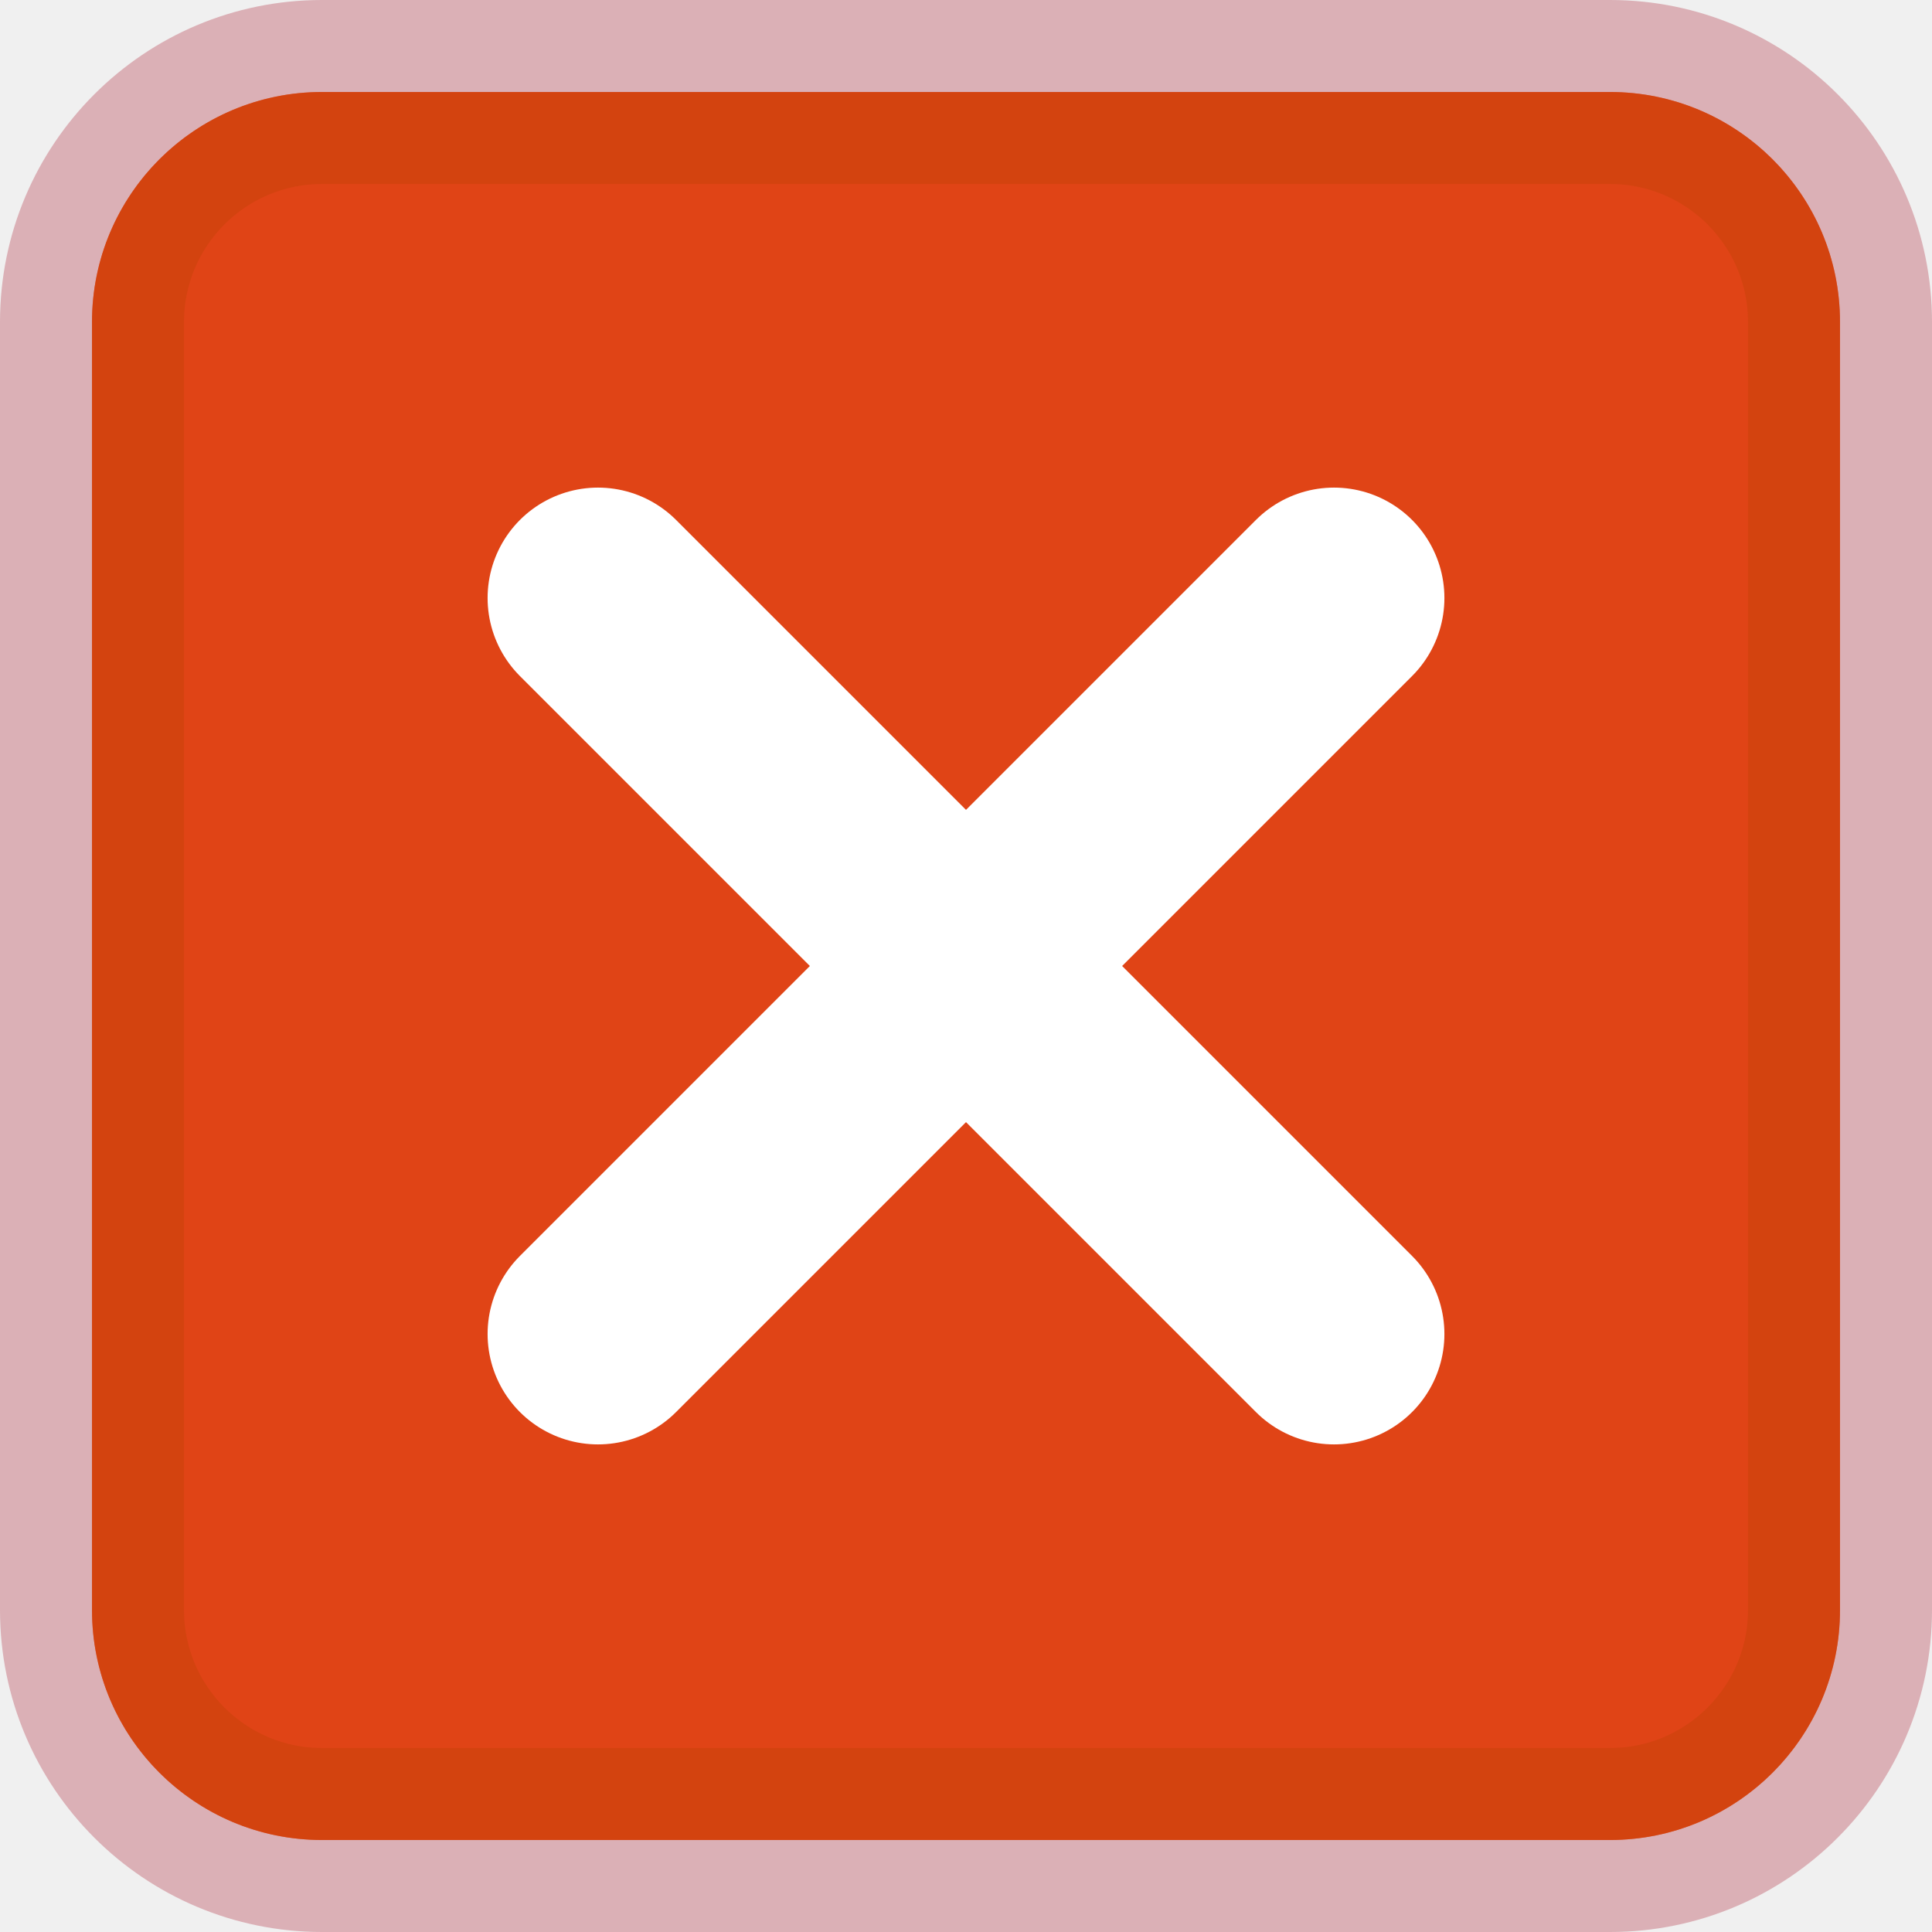
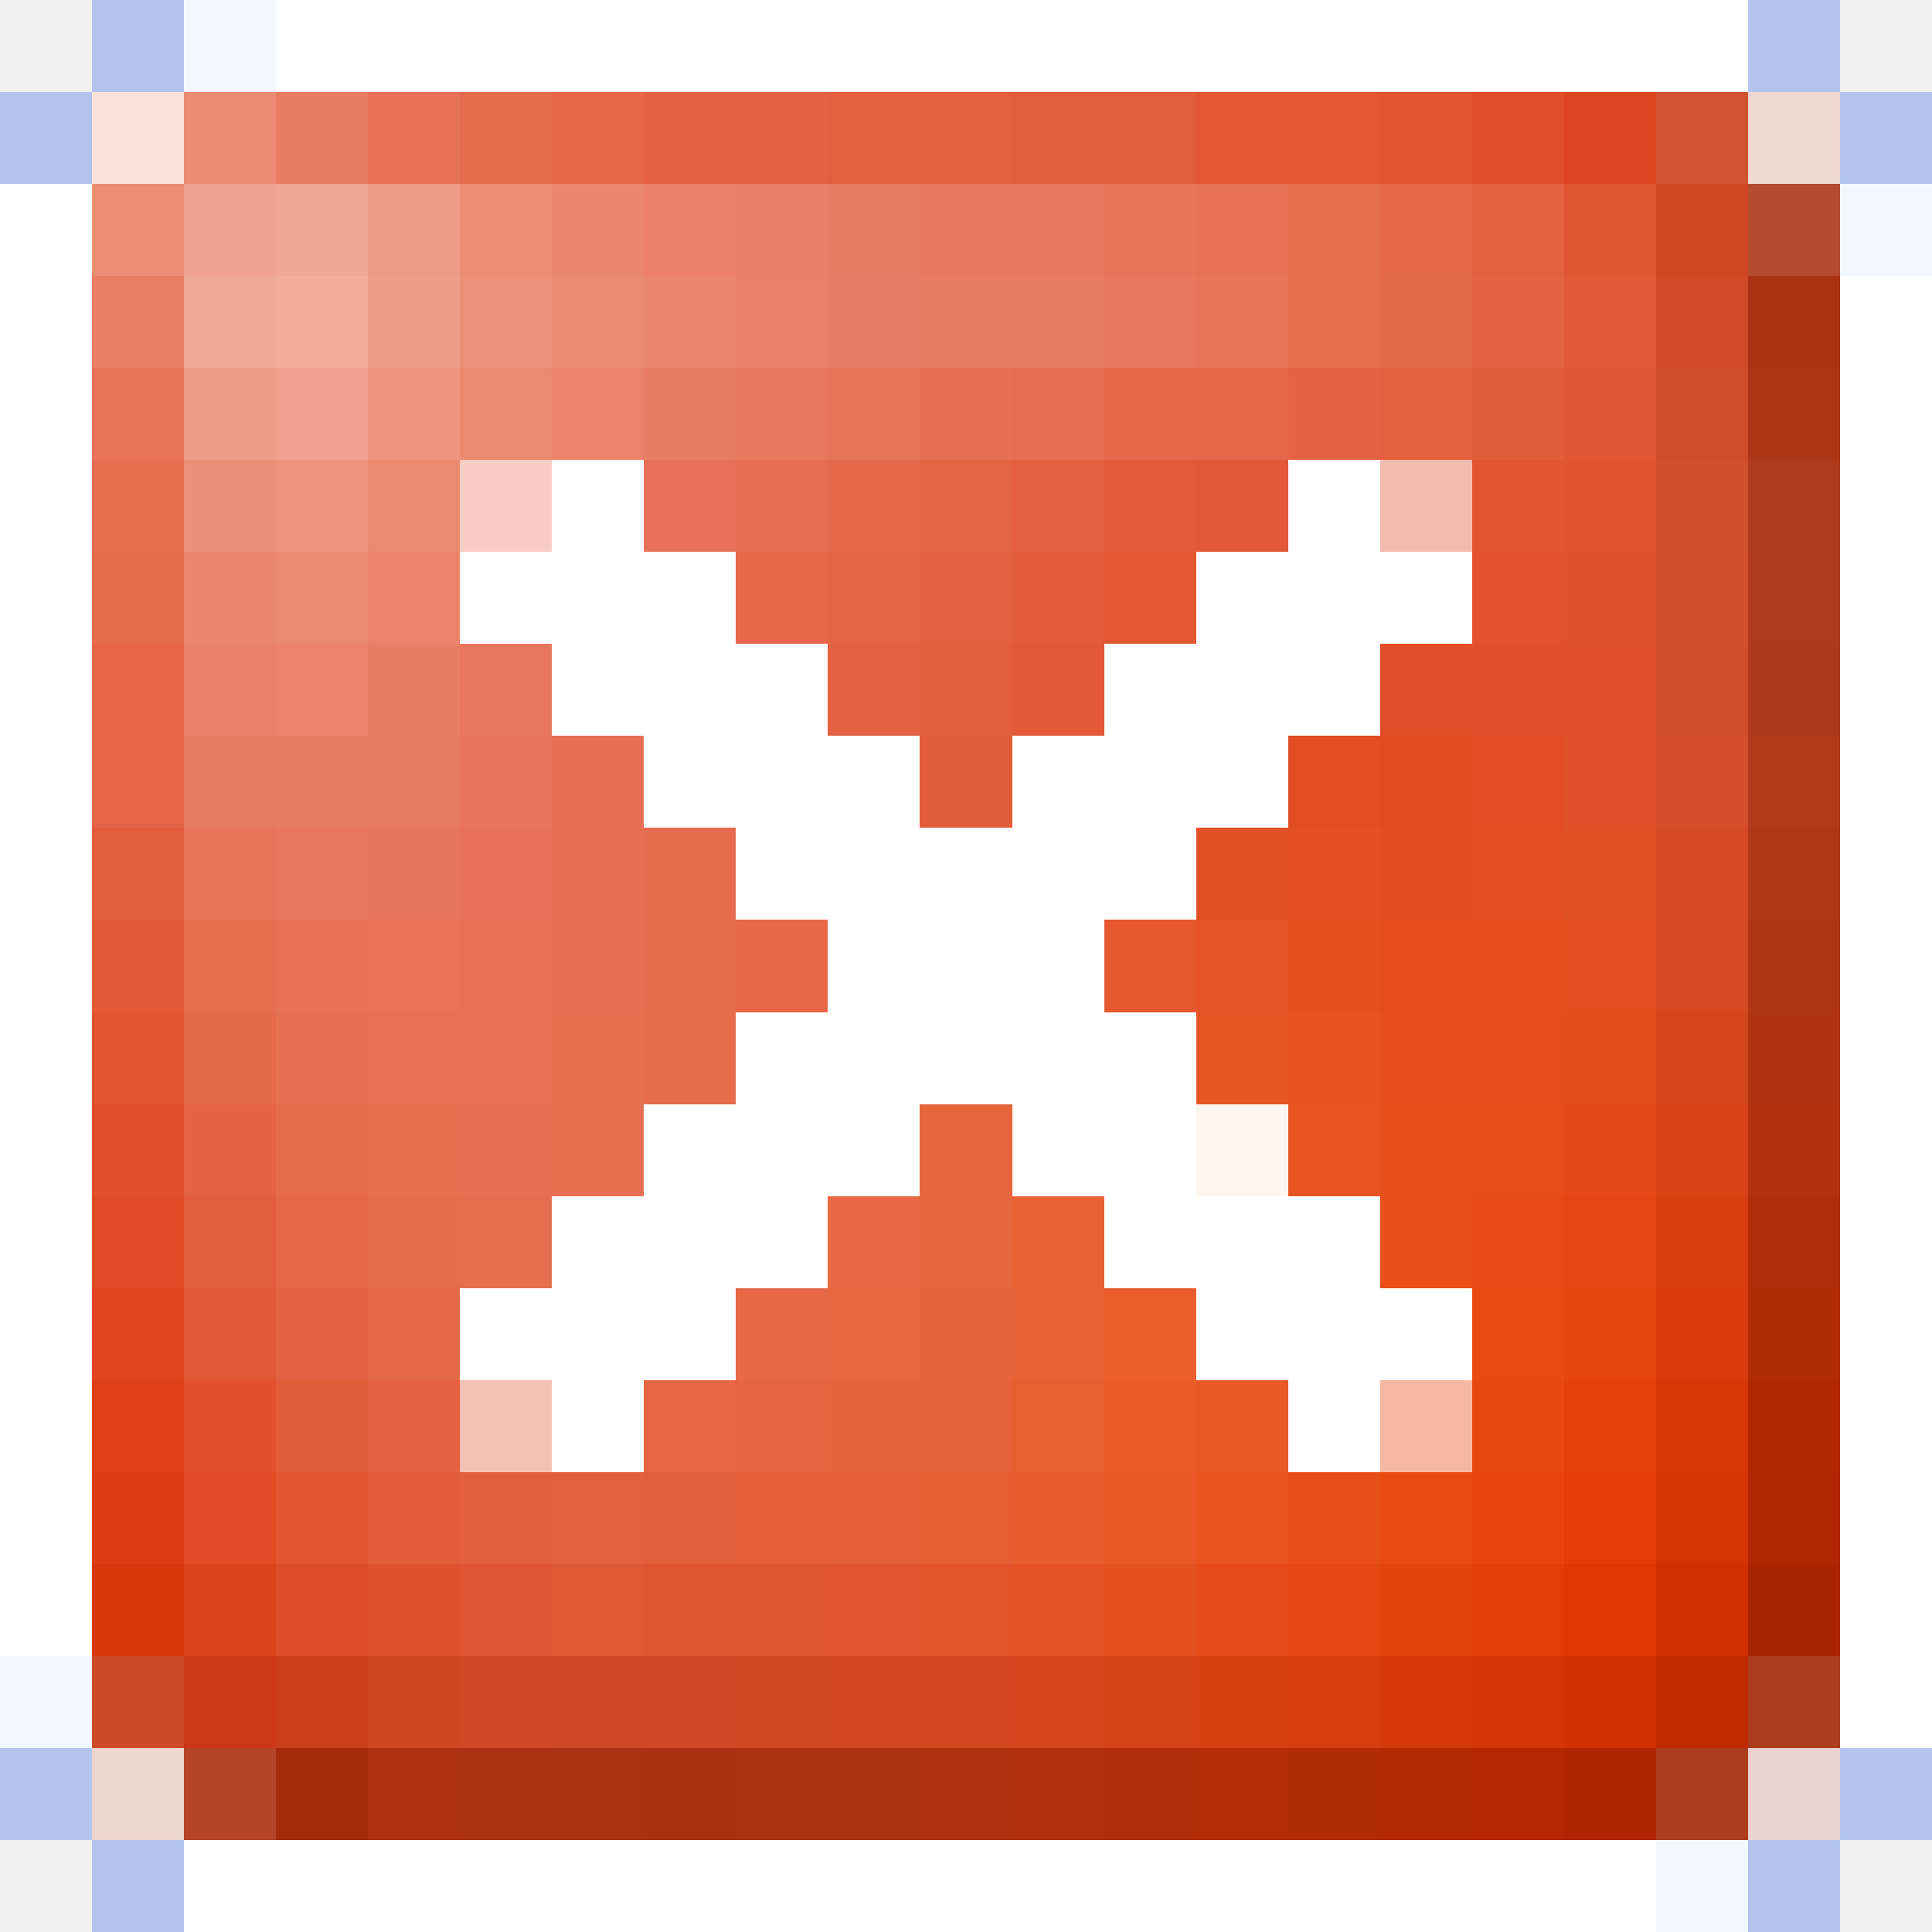
- <svg xmlns="http://www.w3.org/2000/svg" viewBox="0 0 21 21">
-   <rect x="0.5" y="0.5" width="20" height="20" rx="3" fill="#e04416" stroke="#dbb0b6" />
-   <rect x="1.5" y="1.5" width="18" height="18" rx="2" fill="none" stroke="#c8420a" stroke-opacity=".55" />
-   <path d="M6.5 6.5l8 8M14.5 6.5l-8 8" stroke="#fff" stroke-width="2.4" stroke-linecap="round" />
+ <svg xmlns="http://www.w3.org/2000/svg" viewBox="0 -0.5 21 21" shape-rendering="crispEdges">
+   <path stroke="#b3c4ef" d="M1 0h1M19 0h1M0 1h1M20 1h1M0 19h1M20 19h1M1 20h1M19 20h1" />
+   <path stroke="#f4f6fd" d="M2 0h1M20 2h1M0 18h1M18 20h1" />
+   <path stroke="#ffffff" d="M3 0h16M0 2h1M0 3h1M20 3h1M0 4h1M20 4h1M0 5h1M6 5h1M14 5h1M20 5h1M0 6h1M5 6h3M13 6h3M20 6h1M0 7h1M6 7h3M12 7h3M20 7h1M0 8h1M7 8h3M11 8h3M20 8h1M0 9h1M8 9h5M20 9h1M0 10h1M9 10h3M20 10h1M0 11h1M8 11h5M20 11h1M0 12h1M7 12h3M11 12h2M20 12h1M0 13h1M6 13h3M12 13h3M20 13h1M0 14h1M5 14h3M13 14h3M20 14h1M0 15h1M6 15h1M14 15h1M20 15h1M0 16h1M20 16h1M0 17h1M20 17h1M20 18h1M2 20h16" />
+   <path stroke="#fae1dc" d="M1 1h1" />
+   <path stroke="#eb8b73" d="M2 1h1" />
+   <path stroke="#e97b60" d="M3 1h1" />
+   <path stroke="#e77155" d="M4 1h1" />
+   <path stroke="#e66a4d" d="M5 1h1M1 6h1M7 10h1" />
+   <path stroke="#e56648" d="M6 1h1" />
+   <path stroke="#e46142" d="M7 1h1" />
+   <path stroke="#e46344" d="M8 1h1M14 4h1M2 12h1" />
+   <path stroke="#e45f3e" d="M9 1h2" />
+   <path stroke="#e35c3b" d="M11 1h2" />
+   <path stroke="#e25633" d="M13 1h2" />
+   <path stroke="#e25330" d="M15 1h1" />
+   <path stroke="#e04d28" d="M16 1h1" />
+   <path stroke="#dc451f" d="M17 1h1" />
+   <path stroke="#d05334" d="M18 1h1" />
+   <path stroke="#efd8d2" d="M19 1h1" />
+   <path stroke="#ec8d76" d="M1 2h1" />
+   <path stroke="#efa390" d="M2 2h1" />
+   <path stroke="#f0a694" d="M3 2h1" />
+   <path stroke="#ee9a85" d="M4 2h1" />
+   <path stroke="#eb8d75" d="M5 2h1" />
+   <path stroke="#ea876e" d="M6 2h1" />
+   <path stroke="#ea8168" d="M7 2h1" />
+   <path stroke="#e97f66" d="M8 2h1" />
+   <path stroke="#e97c62" d="M9 2h1M10 3h1" />
+   <path stroke="#e8795f" d="M10 2h1" />
+   <path stroke="#e8795e" d="M11 2h1" />
+   <path stroke="#e87559" d="M12 2h1" />
+   <path stroke="#e77256" d="M13 2h1" />
+   <path stroke="#e66e50" d="M14 2h1" />
+   <path stroke="#e56849" d="M15 2h1" />
+   <path stroke="#e4603f" d="M16 2h1M15 4h1" />
+   <path stroke="#e05532" d="M17 2h1" />
+   <path stroke="#d04623" d="M18 2h1" />
+   <path stroke="#b64b30" d="M19 2h1" />
+   <path stroke="#e97f65" d="M1 3h1" />
+   <path stroke="#f0a997" d="M2 3h1" />
+   <path stroke="#f1ac9a" d="M3 3h1" />
+   <path stroke="#ee9d89" d="M4 3h1M2 4h1" />
+   <path stroke="#ec917a" d="M5 3h1" />
+   <path stroke="#eb8b72" d="M6 3h1" />
+   <path stroke="#ea856d" d="M7 3h1" />
+   <path stroke="#e98168" d="M8 3h1M2 7h1" />
+   <path stroke="#e87e65" d="M9 3h1" />
+   <path stroke="#e97b61" d="M11 3h1" />
+   <path stroke="#e8775d" d="M12 3h1M3 9h1" />
+   <path stroke="#e87459" d="M13 3h1M2 9h1" />
+   <path stroke="#e66f52" d="M14 3h1" />
+   <path stroke="#e56a4c" d="M15 3h1" />
+   <path stroke="#e46343" d="M16 3h1" />
+   <path stroke="#e15937" d="M17 3h1" />
+   <path stroke="#d24a28" d="M18 3h1" />
+   <path stroke="#aa3315" d="M19 3h1" />
+   <path stroke="#e87458" d="M1 4h1" />
+   <path stroke="#efa18d" d="M3 4h1" />
+   <path stroke="#ed957f" d="M4 4h1" />
+   <path stroke="#eb8a71" d="M5 4h1M4 5h1" />
+   <path stroke="#ea836a" d="M6 4h1M4 6h1M3 7h1" />
+   <path stroke="#e97d64" d="M7 4h1" />
+   <path stroke="#e8785e" d="M8 4h1" />
+   <path stroke="#e77359" d="M9 4h1" />
+   <path stroke="#e76f54" d="M10 4h1" />
+   <path stroke="#e66d51" d="M11 4h1" />
+   <path stroke="#e5684b" d="M12 4h1" />
+   <path stroke="#e5684a" d="M13 4h1" />
+   <path stroke="#e35c3a" d="M16 4h1M10 8h1M3 15h1" />
+   <path stroke="#e05634" d="M17 4h1" />
+   <path stroke="#d24c2a" d="M18 4h1" />
+   <path stroke="#ac3618" d="M19 4h1" />
+   <path stroke="#e76f52" d="M1 5h1M6 11h1M4 12h1" />
+   <path stroke="#ec9179" d="M2 5h1" />
+   <path stroke="#ec937c" d="M3 5h1" />
+   <path stroke="#f7ccc2" d="M5 5h1" />
+   <path stroke="#e77259" d="M7 5h1M5 9h1" />
+   <path stroke="#e76d53" d="M8 5h1" />
+   <path stroke="#e5684d" d="M9 5h1M8 6h1" />
+   <path stroke="#e46446" d="M10 5h1" />
+   <path stroke="#e45f41" d="M11 5h1" />
+   <path stroke="#e35b3a" d="M12 5h1M11 6h1" />
+   <path stroke="#e35938" d="M13 5h1" />
+   <path stroke="#f3bbad" d="M15 5h1" />
+   <path stroke="#e25531" d="M16 5h1" />
+   <path stroke="#df5330" d="M17 5h1" />
+   <path stroke="#d34e2c" d="M18 5h1" />
+   <path stroke="#ad3a1d" d="M19 5h1M19 6h1" />
+   <path stroke="#eb876e" d="M2 6h1" />
+   <path stroke="#eb8a70" d="M3 6h1" />
+   <path stroke="#e46447" d="M9 6h1" />
+   <path stroke="#e45f40" d="M10 6h1" />
+   <path stroke="#e25634" d="M12 6h1" />
+   <path stroke="#e2522d" d="M16 6h1" />
+   <path stroke="#df522e" d="M17 6h1" />
+   <path stroke="#d34d2c" d="M18 6h1" />
+   <path stroke="#e56546" d="M1 7h1M1 8h1" />
+   <path stroke="#e97e65" d="M4 7h1" />
+   <path stroke="#e8775e" d="M5 7h1" />
+   <path stroke="#e46143" d="M9 7h1" />
+   <path stroke="#e45d3d" d="M10 7h1" />
+   <path stroke="#e35836" d="M11 7h1" />
+   <path stroke="#e24e27" d="M15 7h1" />
+   <path stroke="#e2502a" d="M16 7h1" />
+   <path stroke="#e0512c" d="M17 7h1" />
+   <path stroke="#d34d2a" d="M18 7h1" />
+   <path stroke="#ad391c" d="M19 7h1" />
+   <path stroke="#e87a60" d="M2 8h1M4 8h1" />
+   <path stroke="#e87c62" d="M3 8h1" />
+   <path stroke="#e8745b" d="M5 8h1" />
+   <path stroke="#e76e54" d="M6 8h1" />
+   <path stroke="#e24d24" d="M14 8h1" />
+   <path stroke="#e24b22" d="M15 8h1" />
+   <path stroke="#e24d25" d="M16 8h1" />
+   <path stroke="#e05029" d="M17 8h1" />
+   <path stroke="#d44c29" d="M18 8h1" />
+   <path stroke="#ae391b" d="M19 8h1" />
+   <path stroke="#e35d3c" d="M1 9h1" />
+   <path stroke="#e8765d" d="M4 9h1" />
+   <path stroke="#e66f53" d="M6 9h1" />
+   <path stroke="#e56b4e" d="M7 9h1" />
+   <path stroke="#e45127" d="M13 9h1" />
+   <path stroke="#e44f23" d="M14 9h1" />
+   <path stroke="#e34c20" d="M15 9h1" />
+   <path stroke="#e34d22" d="M16 9h1" />
+   <path stroke="#e14f25" d="M17 9h1" />
+   <path stroke="#d54a25" d="M18 9h1" />
+   <path stroke="#af3719" d="M19 9h1" />
+   <path stroke="#e35937" d="M1 10h1" />
+   <path stroke="#e76d51" d="M2 10h1" />
+   <path stroke="#e87257" d="M3 10h1" />
+   <path stroke="#e87359" d="M4 10h1" />
+   <path stroke="#e77157" d="M5 10h1" />
+   <path stroke="#e66e52" d="M6 10h1" />
+   <path stroke="#e56747" d="M8 10h1" />
+   <path stroke="#e5572c" d="M12 10h1" />
+   <path stroke="#e55326" d="M13 10h1" />
+   <path stroke="#e55022" d="M14 10h1" />
+   <path stroke="#e54d1e" d="M15 10h1" />
+   <path stroke="#e54d1f" d="M16 10h1" />
+   <path stroke="#e24e21" d="M17 10h1" />
+   <path stroke="#d64921" d="M18 10h1" />
+   <path stroke="#af3516" d="M19 10h1" />
+   <path stroke="#e25432" d="M1 11h1" />
+   <path stroke="#e5694b" d="M2 11h1" />
+   <path stroke="#e77054" d="M3 11h1" />
+   <path stroke="#e77156" d="M4 11h1" />
+   <path stroke="#e87055" d="M5 11h1" />
+   <path stroke="#e66c4d" d="M7 11h1" />
+   <path stroke="#e75526" d="M13 11h1" />
+   <path stroke="#e75221" d="M14 11h1" />
+   <path stroke="#e64e1c" d="M15 11h1" />
+   <path stroke="#e64d1c" d="M16 11h1" />
+   <path stroke="#e34c1c" d="M17 11h1" />
+   <path stroke="#d6461c" d="M18 11h1" />
+   <path stroke="#b03312" d="M19 11h1" />
+   <path stroke="#e14f2b" d="M1 12h1" />
+   <path stroke="#e66b4e" d="M3 12h1" />
+   <path stroke="#e76f53" d="M5 12h1" />
+   <path stroke="#e66e51" d="M6 12h1" />
+   <path stroke="#e7653d" d="M10 12h1" />
+   <path stroke="#fef5f1" d="M13 12h1" />
+   <path stroke="#e85421" d="M14 12h1" />
+   <path stroke="#e8501b" d="M15 12h1" />
+   <path stroke="#e74d18" d="M16 12h1" />
+   <path stroke="#e44a18" d="M17 12h1" />
+   <path stroke="#d74216" d="M18 12h1" />
+   <path stroke="#b2310f" d="M19 12h1" />
+   <path stroke="#e04b25" d="M1 13h1M2 16h1" />
+   <path stroke="#e35e3d" d="M2 13h1" />
+   <path stroke="#e56748" d="M3 13h1" />
+   <path stroke="#e66c4e" d="M4 13h1" />
+   <path stroke="#e66d50" d="M5 13h1" />
+   <path stroke="#e76842" d="M9 13h1" />
+   <path stroke="#e7653c" d="M10 13h1" />
+   <path stroke="#e86236" d="M11 13h1" />
+   <path stroke="#e95019" d="M15 13h1M14 16h1" />
+   <path stroke="#e84c16" d="M16 13h1" />
+   <path stroke="#e44713" d="M17 13h1" />
+   <path stroke="#d83f10" d="M18 13h1" />
+   <path stroke="#b12d0a" d="M19 13h1" />
+   <path stroke="#df451e" d="M1 14h1" />
+   <path stroke="#e25836" d="M2 14h1" />
+   <path stroke="#e46242" d="M3 14h1M4 15h1" />
+   <path stroke="#e56749" d="M4 14h1" />
+   <path stroke="#e66845" d="M8 14h1" />
+   <path stroke="#e76741" d="M9 14h1" />
+   <path stroke="#e7643b" d="M10 14h1" />
+   <path stroke="#e86235" d="M11 14h1" />
+   <path stroke="#ea5e2d" d="M12 14h1" />
+   <path stroke="#e94a11" d="M16 14h1M15 16h1" />
+   <path stroke="#e6440d" d="M17 14h1" />
+   <path stroke="#d73b0b" d="M18 14h1" />
+   <path stroke="#b12b06" d="M19 14h1" />
+   <path stroke="#de4018" d="M1 15h1" />
+   <path stroke="#e1512e" d="M2 15h1" />
+   <path stroke="#f5c1b5" d="M5 15h1" />
+   <path stroke="#e66543" d="M7 15h1" />
+   <path stroke="#e66541" d="M8 15h1" />
+   <path stroke="#e6643d" d="M9 15h1" />
+   <path stroke="#e76238" d="M10 15h1" />
+   <path stroke="#e86032" d="M11 15h1" />
+   <path stroke="#e95c2a" d="M12 15h1" />
+   <path stroke="#ea5924" d="M13 15h1" />
+   <path stroke="#f7b8a1" d="M15 15h1" />
+   <path stroke="#e9480e" d="M16 15h1" />
+   <path stroke="#e54009" d="M17 15h1" />
+   <path stroke="#d73605" d="M18 15h1" />
+   <path stroke="#b02702" d="M19 15h1" />
+   <path stroke="#dd3c14" d="M1 16h1" />
+   <path stroke="#e15431" d="M3 16h1" />
+   <path stroke="#e35b39" d="M4 16h1" />
+   <path stroke="#e45e3d" d="M5 16h1" />
+   <path stroke="#e45f3d" d="M6 16h1" />
+   <path stroke="#e45e3b" d="M7 16h1" />
+   <path stroke="#e55e39" d="M8 16h1" />
+   <path stroke="#e55e37" d="M9 16h1" />
+   <path stroke="#e65d32" d="M10 16h1" />
+   <path stroke="#e75b2c" d="M11 16h1" />
+   <path stroke="#e85725" d="M12 16h1" />
+   <path stroke="#e9541f" d="M13 16h1" />
+   <path stroke="#e8440b" d="M16 16h1" />
+   <path stroke="#e43d05" d="M17 16h1" />
+   <path stroke="#d63302" d="M18 16h1" />
+   <path stroke="#af2601" d="M19 16h1" />
+   <path stroke="#d8370e" d="M1 17h1" />
+   <path stroke="#db431c" d="M2 17h1" />
+   <path stroke="#dd4c28" d="M3 17h1" />
+   <path stroke="#de522f" d="M4 17h1" />
+   <path stroke="#df5533" d="M5 17h1" />
+   <path stroke="#e05734" d="M6 17h1" />
+   <path stroke="#e05531" d="M7 17h1" />
+   <path stroke="#e05631" d="M8 17h1" />
+   <path stroke="#e1562e" d="M9 17h1" />
+   <path stroke="#e2552a" d="M10 17h1" />
+   <path stroke="#e45325" d="M11 17h1" />
+   <path stroke="#e4501f" d="M12 17h1" />
+   <path stroke="#e54c19" d="M13 17h1" />
+   <path stroke="#e54813" d="M14 17h1" />
+   <path stroke="#e5430d" d="M15 17h1" />
+   <path stroke="#e43e07" d="M16 17h1" />
+   <path stroke="#e03802" d="M17 17h1" />
+   <path stroke="#d12f00" d="M18 17h1" />
+   <path stroke="#aa2300" d="M19 17h1" />
+   <path stroke="#cd4928" d="M1 18h1" />
+   <path stroke="#cc3813" d="M2 18h1" />
+   <path stroke="#cc3e1b" d="M3 18h1" />
+   <path stroke="#cf4421" d="M4 18h1" />
+   <path stroke="#cf4725" d="M5 18h1" />
+   <path stroke="#cf4726" d="M6 18h1" />
+   <path stroke="#cf4624" d="M7 18h1" />
+   <path stroke="#d04723" d="M8 18h1" />
+   <path stroke="#d14621" d="M9 18h1" />
+   <path stroke="#d2451e" d="M10 18h1" />
+   <path stroke="#d5451b" d="M11 18h1" />
+   <path stroke="#d54216" d="M12 18h1" />
+   <path stroke="#d64013" d="M13 18h1" />
+   <path stroke="#d53d0e" d="M14 18h1" />
+   <path stroke="#d63909" d="M15 18h1" />
+   <path stroke="#d53504" d="M16 18h1" />
+   <path stroke="#d13001" d="M17 18h1" />
+   <path stroke="#c22a00" d="M18 18h1" />
+   <path stroke="#ab3c1f" d="M19 18h1" />
+   <path stroke="#eed6d0" d="M1 19h1" />
+   <path stroke="#b54428" d="M2 19h1" />
+   <path stroke="#a62b0d" d="M3 19h1" />
+   <path stroke="#ac3011" d="M4 19h1" />
+   <path stroke="#ab3112" d="M5 19h1" />
+   <path stroke="#a93214" d="M6 19h1" />
+   <path stroke="#a93012" d="M7 19h1" />
+   <path stroke="#ac3213" d="M8 19h1" />
+   <path stroke="#ad3213" d="M9 19h1" />
+   <path stroke="#ae3110" d="M10 19h1" />
+   <path stroke="#b1300d" d="M11 19h1" />
+   <path stroke="#b22e0a" d="M12 19h1" />
+   <path stroke="#b42d08" d="M13 19h1" />
+   <path stroke="#b12a06" d="M14 19h1" />
+   <path stroke="#b12803" d="M15 19h1" />
+   <path stroke="#b42701" d="M16 19h1" />
+   <path stroke="#ae2400" d="M17 19h1" />
+   <path stroke="#ac3c1f" d="M18 19h1" />
+   <path stroke="#ead4cf" d="M19 19h1" />
</svg>
